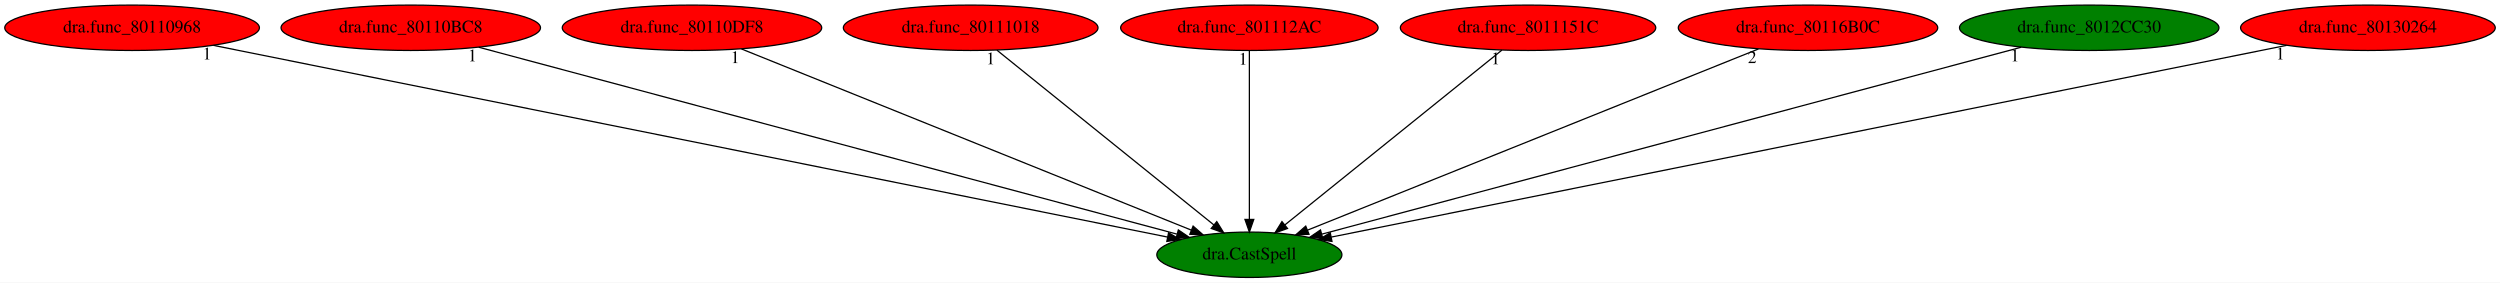
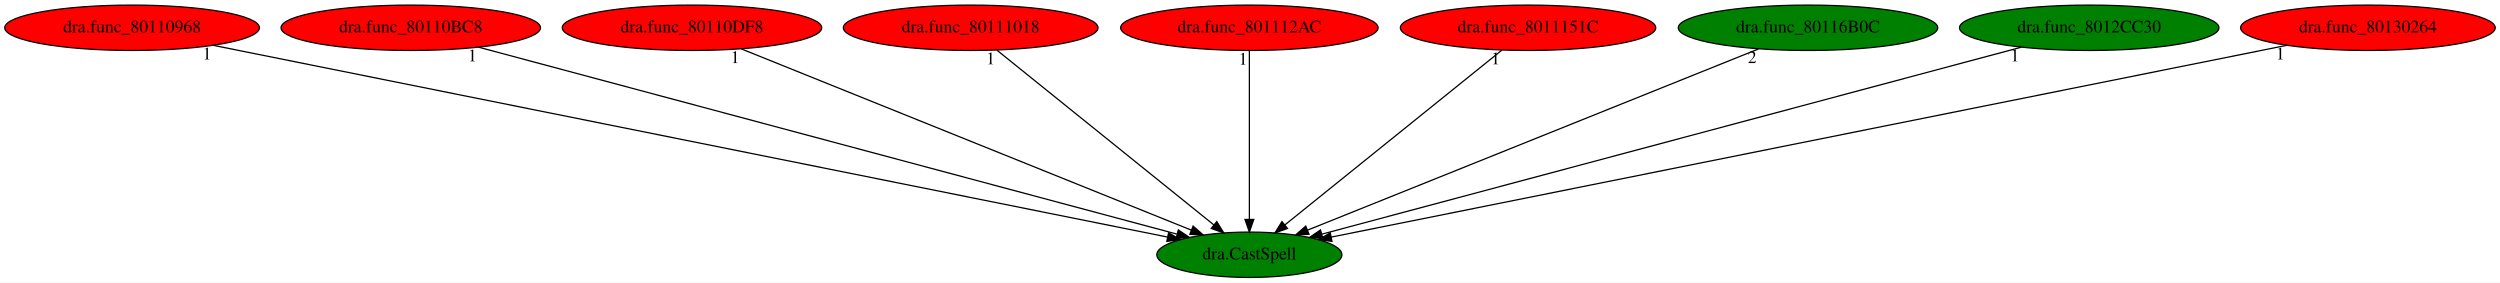
<svg xmlns="http://www.w3.org/2000/svg" xmlns:xlink="http://www.w3.org/1999/xlink" width="1982pt" height="224pt" viewBox="0.00 0.00 1982.48 224.00">
  <g id="graph0" class="graph" transform="scale(1 1) rotate(0) translate(4 220)">
    <polygon fill="white" stroke="transparent" points="-4,4 -4,-220 1978.48,-220 1978.48,4 -4,4" />
    <g id="node1" class="node">
      <ellipse fill="green" stroke="black" cx="986.74" cy="-18" rx="73.39" ry="18" />
      <text text-anchor="middle" x="986.74" y="-14.3" font-family="Times,serif" font-size="14.00">dra.CastSpell</text>
    </g>
    <g id="node2" class="node">
      <g id="a_node2">
        <a xlink:href="dra.func_80110968.svg" xlink:title="dra.func_80110968">
          <ellipse fill="red" stroke="black" cx="100.74" cy="-198" rx="100.98" ry="18" />
          <text text-anchor="middle" x="100.74" y="-194.3" font-family="Times,serif" font-size="14.00">dra.func_80110968</text>
        </a>
      </g>
    </g>
    <g id="edge1" class="edge">
      <path fill="none" stroke="black" d="M165.17,-184.06C328.6,-151.22 757.91,-64.97 921.84,-32.04" />
      <polygon fill="black" stroke="black" points="922.67,-35.44 931.78,-30.04 921.29,-28.58 922.67,-35.44" />
      <text text-anchor="middle" x="160.17" y="-172.86" font-family="Times,serif" font-size="14.00">1</text>
    </g>
    <g id="node3" class="node">
      <g id="a_node3">
        <a xlink:href="dra.func_80110BC8.svg" xlink:title="dra.func_80110BC8">
          <ellipse fill="red" stroke="black" cx="321.74" cy="-198" rx="102.88" ry="18" />
          <text text-anchor="middle" x="321.74" y="-194.3" font-family="Times,serif" font-size="14.00">dra.func_80110BC8</text>
        </a>
      </g>
    </g>
    <g id="edge2" class="edge">
      <path fill="none" stroke="black" d="M375.6,-182.58C499.18,-149.51 802.23,-68.39 929.25,-34.39" />
      <polygon fill="black" stroke="black" points="930.42,-37.7 939.17,-31.73 928.61,-30.94 930.42,-37.7" />
      <text text-anchor="middle" x="370.6" y="-171.38" font-family="Times,serif" font-size="14.00">1</text>
    </g>
    <g id="node4" class="node">
      <g id="a_node4">
        <a xlink:href="dra.func_80110DF8.svg" xlink:title="dra.func_80110DF8">
          <ellipse fill="red" stroke="black" cx="544.74" cy="-198" rx="102.88" ry="18" />
          <text text-anchor="middle" x="544.74" y="-194.3" font-family="Times,serif" font-size="14.00">dra.func_80110DF8</text>
        </a>
      </g>
    </g>
    <g id="edge3" class="edge">
      <path fill="none" stroke="black" d="M583.97,-181.2C665.63,-148.32 853.53,-72.65 940.73,-37.53" />
      <polygon fill="black" stroke="black" points="942.13,-40.74 950.1,-33.75 939.52,-34.24 942.13,-40.74" />
      <text text-anchor="middle" x="578.97" y="-170" font-family="Times,serif" font-size="14.00">1</text>
    </g>
    <g id="node5" class="node">
      <g id="a_node5">
        <a xlink:href="dra.func_80111018.svg" xlink:title="dra.func_80111018">
          <ellipse fill="red" stroke="black" cx="765.74" cy="-198" rx="100.98" ry="18" />
          <text text-anchor="middle" x="765.74" y="-194.3" font-family="Times,serif" font-size="14.00">dra.func_80111018</text>
        </a>
      </g>
    </g>
    <g id="edge4" class="edge">
      <path fill="none" stroke="black" d="M786.53,-180.25C826.39,-148.15 913.57,-77.93 958.59,-41.67" />
      <polygon fill="black" stroke="black" points="960.89,-44.31 966.49,-35.31 956.5,-38.86 960.89,-44.31" />
      <text text-anchor="middle" x="781.53" y="-169.05" font-family="Times,serif" font-size="14.00">1</text>
    </g>
    <g id="node6" class="node">
      <g id="a_node6">
        <a xlink:href="dra.func_801112AC.svg" xlink:title="dra.func_801112AC">
          <ellipse fill="red" stroke="black" cx="986.74" cy="-198" rx="102.08" ry="18" />
          <text text-anchor="middle" x="986.74" y="-194.3" font-family="Times,serif" font-size="14.00">dra.func_801112AC</text>
        </a>
      </g>
    </g>
    <g id="edge5" class="edge">
      <path fill="none" stroke="black" d="M986.74,-179.93C986.74,-148.97 986.74,-83.3 986.74,-46.13" />
      <polygon fill="black" stroke="black" points="990.24,-46.02 986.74,-36.02 983.24,-46.02 990.24,-46.02" />
      <text text-anchor="middle" x="981.74" y="-168.73" font-family="Times,serif" font-size="14.00">1</text>
    </g>
    <g id="node7" class="node">
      <g id="a_node7">
        <a xlink:href="dra.func_8011151C.svg" xlink:title="dra.func_8011151C">
          <ellipse fill="red" stroke="black" cx="1207.74" cy="-198" rx="101.28" ry="18" />
          <text text-anchor="middle" x="1207.74" y="-194.3" font-family="Times,serif" font-size="14.00">dra.func_8011151C</text>
        </a>
      </g>
    </g>
    <g id="edge6" class="edge">
      <path fill="none" stroke="black" d="M1186.95,-180.25C1147.09,-148.15 1059.91,-77.93 1014.89,-41.67" />
      <polygon fill="black" stroke="black" points="1016.98,-38.86 1007,-35.31 1012.59,-44.31 1016.98,-38.86" />
      <text text-anchor="middle" x="1181.95" y="-169.05" font-family="Times,serif" font-size="14.00">1</text>
    </g>
    <g id="node8" class="node">
      <g id="a_node8">
        <a xlink:href="dra.func_80116B0C.svg" xlink:title="dra.func_80116B0C">
-           <ellipse fill="red" stroke="black" cx="1429.74" cy="-198" rx="102.88" ry="18" />
+           <ellipse fill="green" stroke="black" cx="1429.74" cy="-198" rx="102.88" ry="18" />
          <text text-anchor="middle" x="1429.74" y="-194.3" font-family="Times,serif" font-size="14.00">dra.func_80116B0C</text>
        </a>
      </g>
    </g>
    <g id="edge7" class="edge">
      <path fill="none" stroke="black" d="M1390.43,-181.2C1308.58,-148.32 1120.25,-72.65 1032.85,-37.53" />
      <polygon fill="black" stroke="black" points="1034.05,-34.24 1023.46,-33.75 1031.44,-40.73 1034.05,-34.24" />
      <text text-anchor="middle" x="1385.43" y="-170" font-family="Times,serif" font-size="14.00">2</text>
    </g>
    <g id="node9" class="node">
      <g id="a_node9">
        <a xlink:href="dra.func_8012CC30.svg" xlink:title="dra.func_8012CC30">
          <ellipse fill="green" stroke="black" cx="1652.74" cy="-198" rx="102.88" ry="18" />
          <text text-anchor="middle" x="1652.74" y="-194.3" font-family="Times,serif" font-size="14.00">dra.func_8012CC30</text>
        </a>
      </g>
    </g>
    <g id="edge8" class="edge">
      <path fill="none" stroke="black" d="M1598.8,-182.58C1475.04,-149.51 1171.53,-68.39 1044.32,-34.39" />
      <polygon fill="black" stroke="black" points="1044.94,-30.93 1034.38,-31.73 1043.14,-37.7 1044.94,-30.93" />
      <text text-anchor="middle" x="1593.8" y="-171.38" font-family="Times,serif" font-size="14.00">1</text>
    </g>
    <g id="node10" class="node">
      <g id="a_node10">
        <a xlink:href="dra.func_80130264.svg" xlink:title="dra.func_80130264">
          <ellipse fill="red" stroke="black" cx="1873.74" cy="-198" rx="100.98" ry="18" />
          <text text-anchor="middle" x="1873.74" y="-194.3" font-family="Times,serif" font-size="14.00">dra.func_80130264</text>
        </a>
      </g>
    </g>
    <g id="edge9" class="edge">
      <path fill="none" stroke="black" d="M1809.24,-184.06C1645.62,-151.22 1215.83,-64.97 1051.71,-32.04" />
      <polygon fill="black" stroke="black" points="1052.25,-28.58 1041.76,-30.04 1050.88,-35.44 1052.25,-28.58" />
      <text text-anchor="middle" x="1804.24" y="-172.86" font-family="Times,serif" font-size="14.00">1</text>
    </g>
  </g>
</svg>
